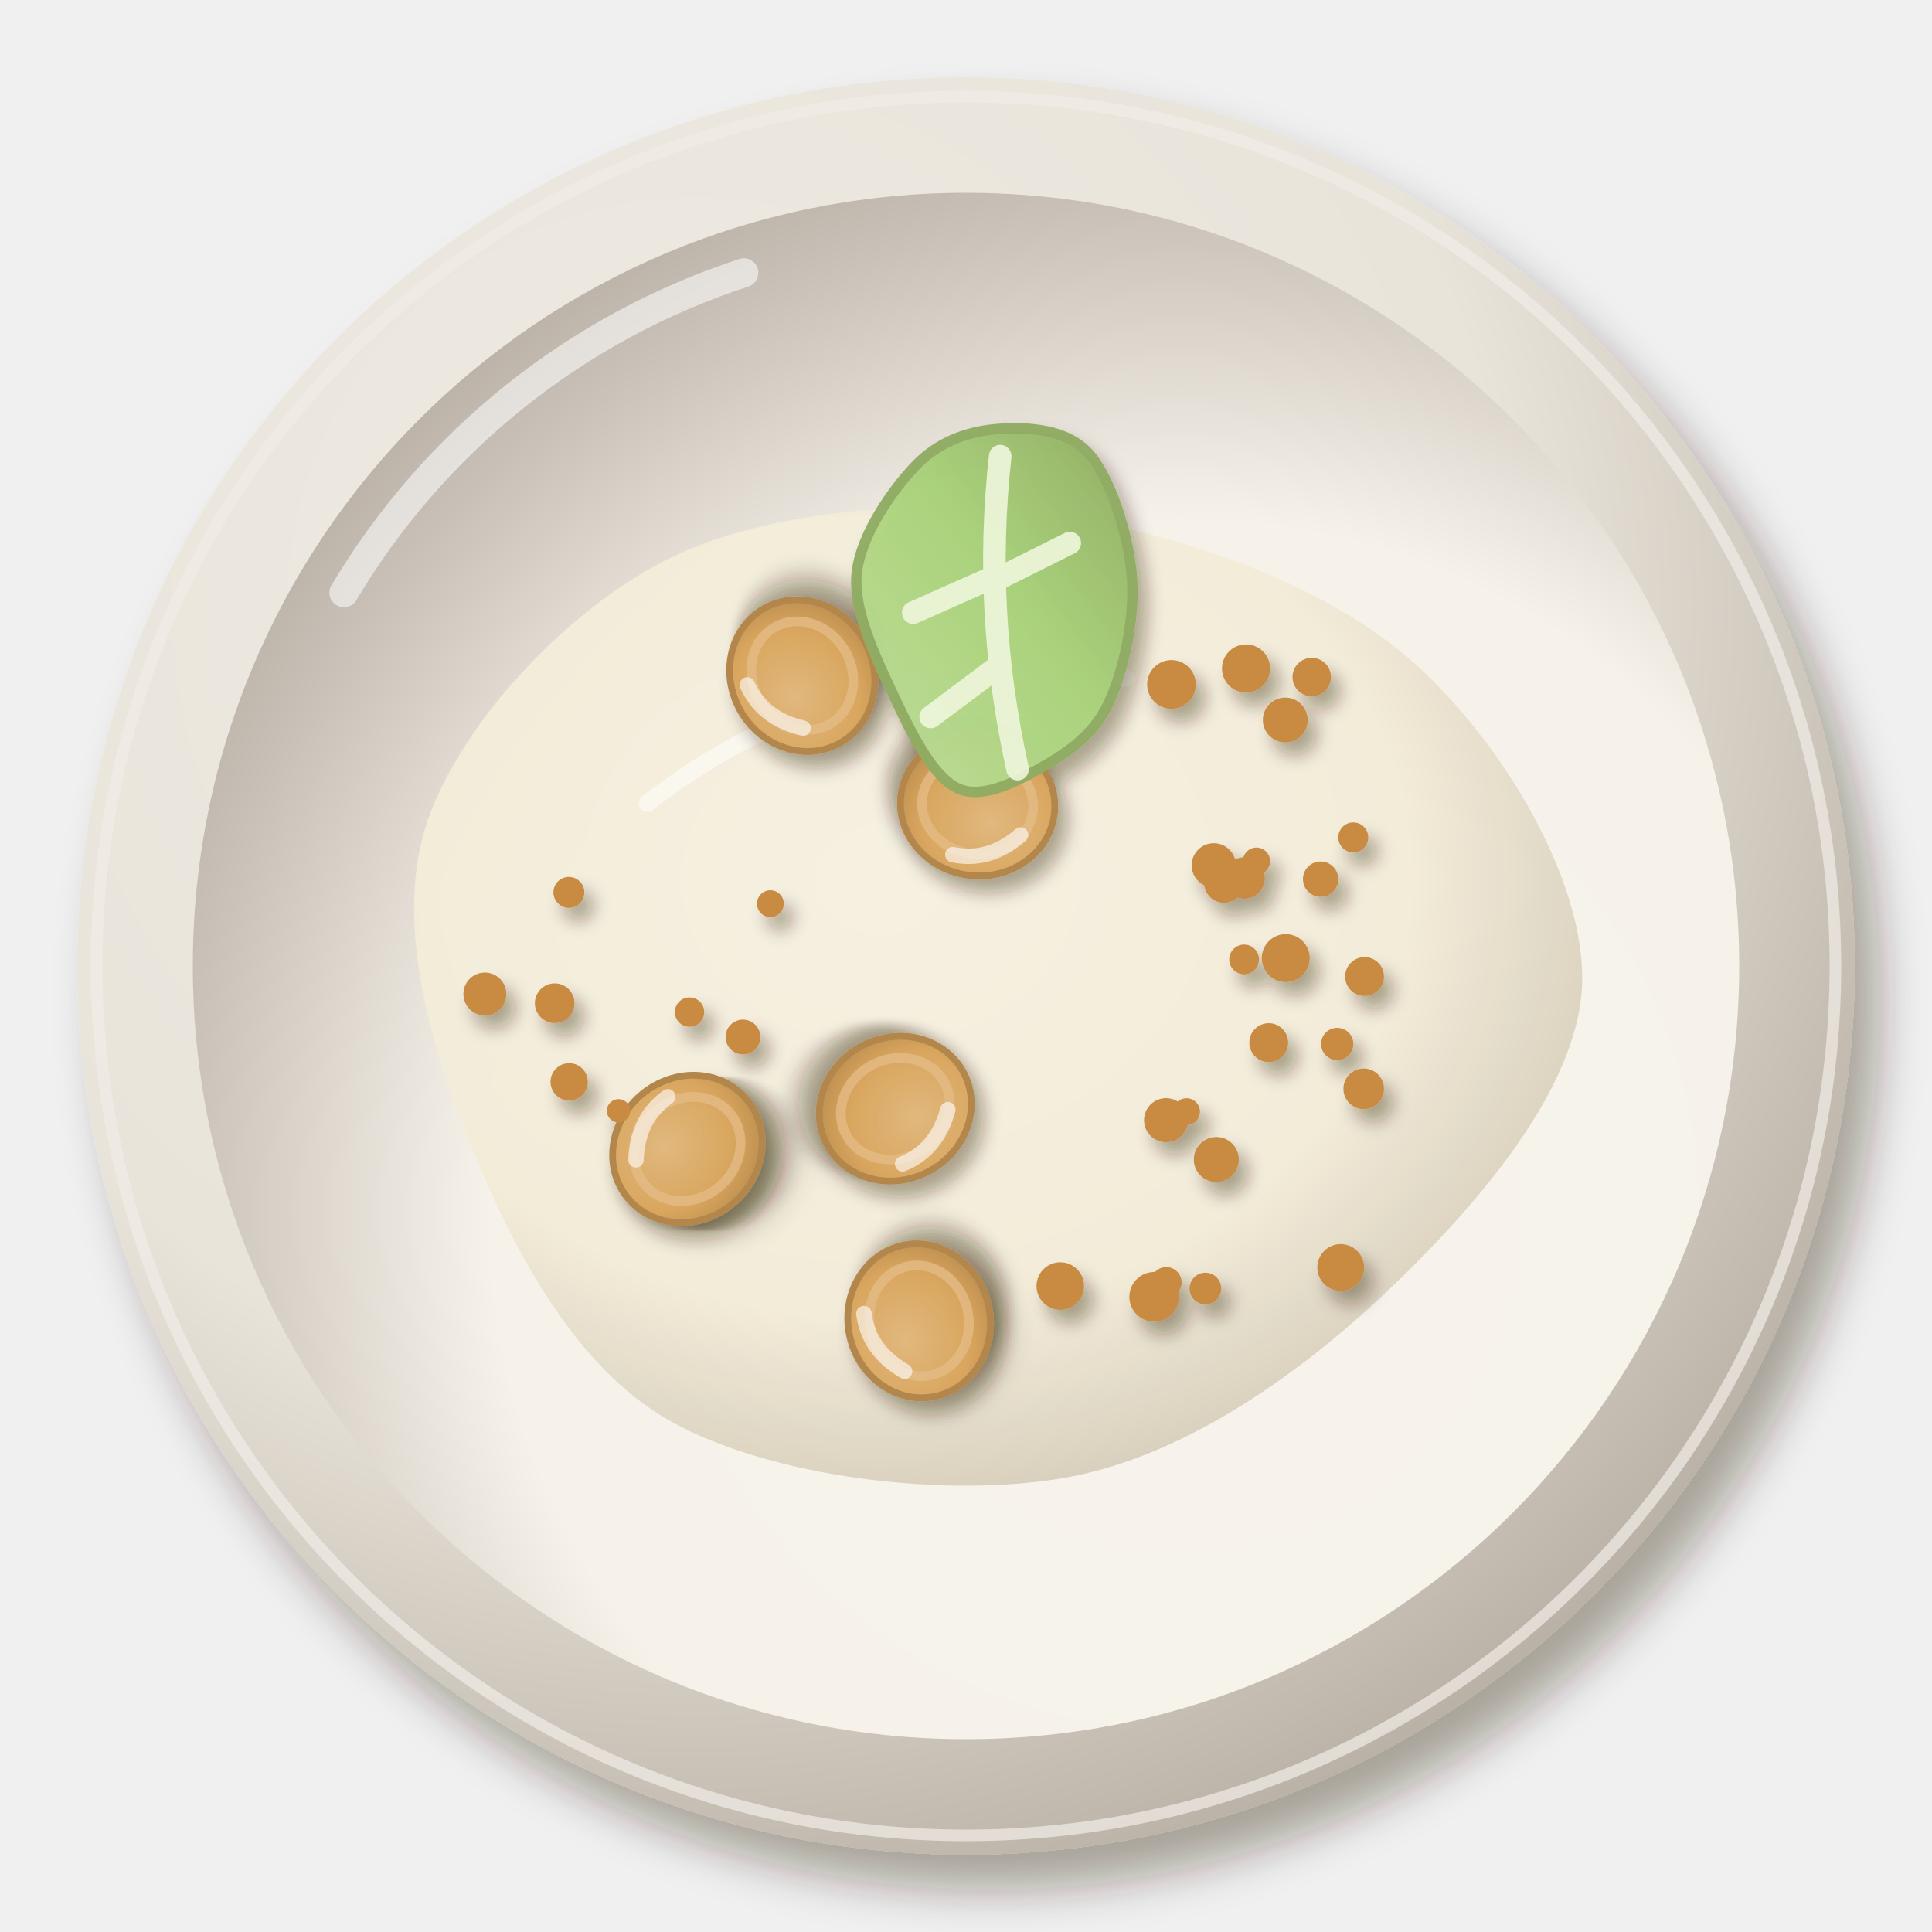
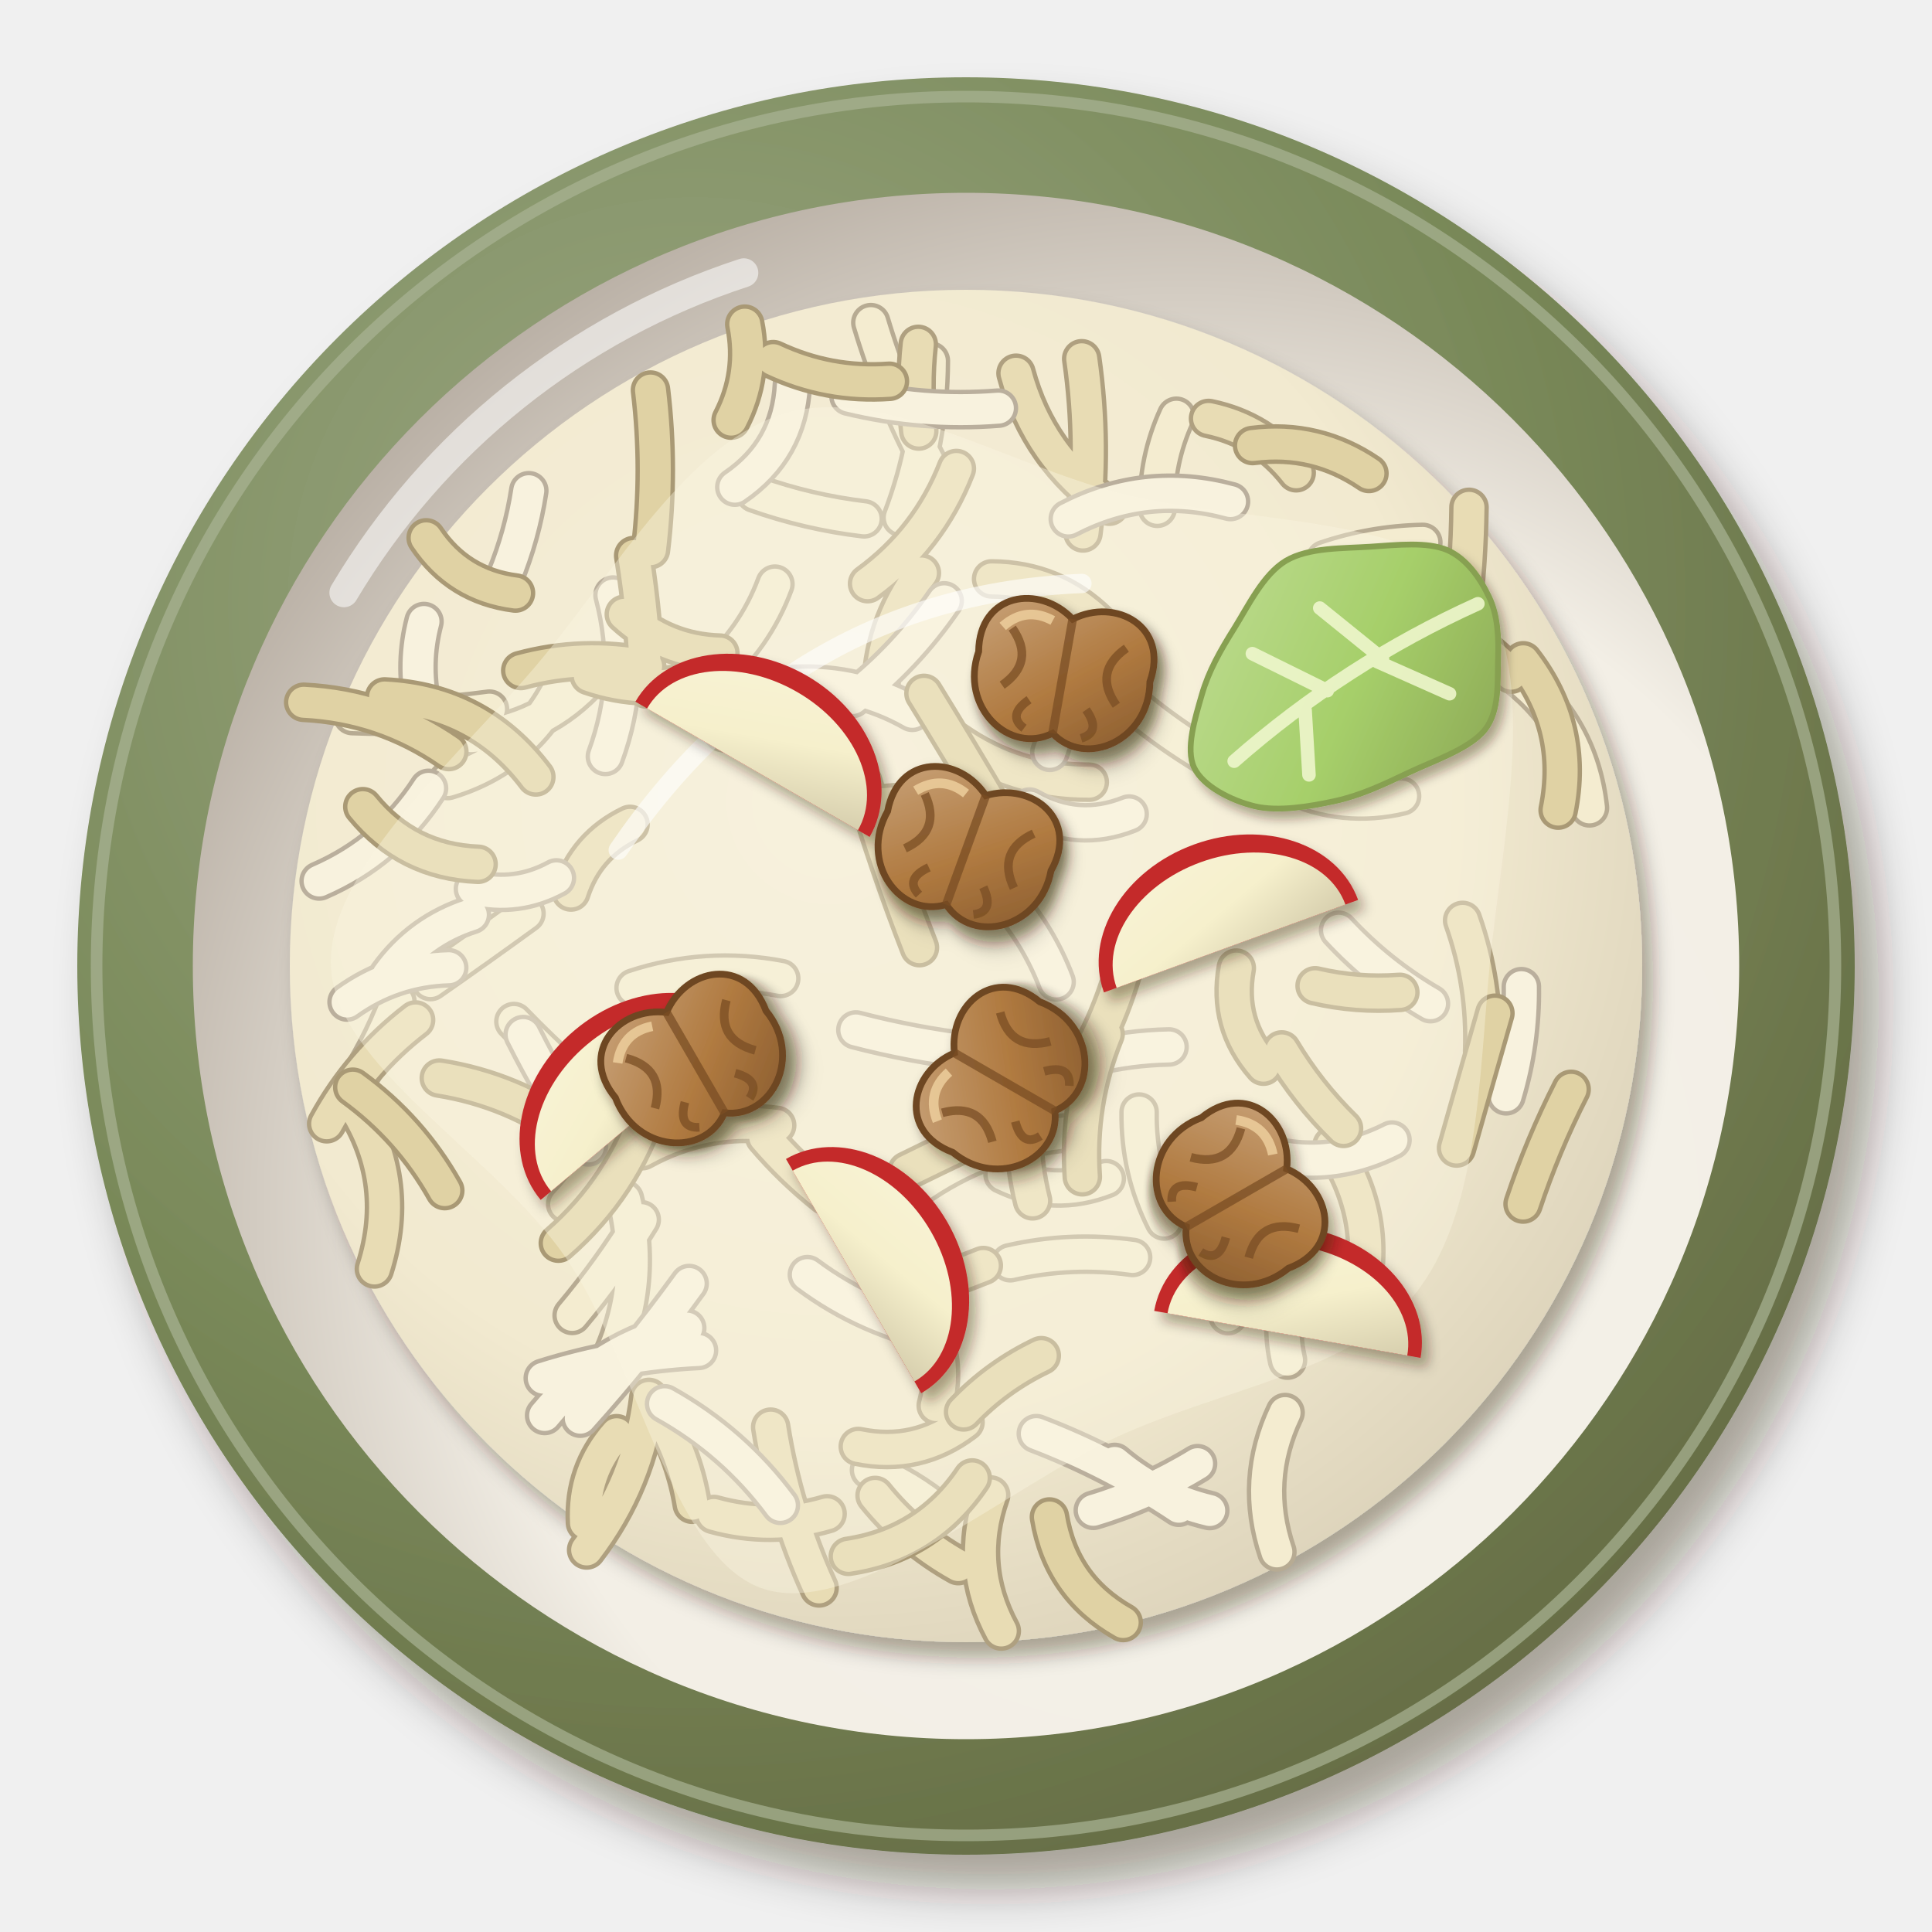
<svg xmlns="http://www.w3.org/2000/svg" viewBox="0 0 200 200" width="400" height="400">
  <defs>
    <filter id="de_waldorfsalat-1" x="-30%" y="-30%" width="160%" height="160%">
      <feDropShadow dx="2.52" dy="3.6" stdDeviation="2.34" flood-color="#2b1607" flood-opacity=".36" />
    </filter>
    <radialGradient id="de_waldorfsalat-2" cx="0.35" cy="0.3" r=".75">
-       <stop offset="0" stop-color="#efebe3" />
-       <stop offset=".6" stop-color="#e9e4da" />
-       <stop offset="1" stop-color="#b9b0a5" />
+       <stop offset="0" stop-color="#9ba783" />
+       <stop offset=".6" stop-color="#7a8a5a" />
+       <stop offset="1" stop-color="#666d45" />
    </radialGradient>
    <radialGradient id="de_waldorfsalat-3" cx="0.64" cy="0.66" r=".75">
-       <stop offset="0" stop-color="#f7f4ed" />
-       <stop offset=".6" stop-color="#f6f2ea" />
-       <stop offset="1" stop-color="#b5aba1" />
+       <stop offset="0" stop-color="#f4f1e9" />
+       <stop offset=".6" stop-color="#f3efe6" />
+       <stop offset="1" stop-color="#b3a99e" />
    </radialGradient>
-     <radialGradient id="de_waldorfsalat-4" cx="0.4" cy="0.38" r=".75">
-       <stop offset="0" stop-color="#f5f0e0" />
-       <stop offset=".6" stop-color="#f2ecd8" />
-       <stop offset="1" stop-color="#c6bcaa" />
-     </radialGradient>
-     <filter id="de_waldorfsalat-5" x="-30%" y="-30%" width="160%" height="160%">
-       <feDropShadow dx="0.98" dy="1.4" stdDeviation="0.91" flood-color="#2b1607" flood-opacity=".36" />
-     </filter>
-     <filter id="de_waldorfsalat-6" x="-30%" y="-30%" width="160%" height="160%">
+     <filter id="de_waldorfsalat-4" x="-30%" y="-30%" width="160%" height="160%">
      <feDropShadow dx="1.12" dy="1.6" stdDeviation="1.04" flood-color="#2b1607" flood-opacity=".36" />
    </filter>
-     <radialGradient id="de_waldorfsalat-7" cx="0.4" cy="0.38" r=".75">
-       <stop offset="0" stop-color="#e1b87e" />
-       <stop offset=".6" stop-color="#d9a65e" />
-       <stop offset="1" stop-color="#b3864b" />
+     <radialGradient id="de_waldorfsalat-5" cx="0.4" cy="0.38" r=".75">
+       <stop offset="0" stop-color="#f5eed9" />
+       <stop offset=".6" stop-color="#f2ead0" />
+       <stop offset="1" stop-color="#d4cab2" />
    </radialGradient>
+     <filter id="de_waldorfsalat-6" x="-30%" y="-30%" width="160%" height="160%">
+       <feDropShadow dx="0.7" dy="1" stdDeviation="0.65" flood-color="#2b1607" flood-opacity=".36" />
+     </filter>
+     <linearGradient id="de_waldorfsalat-7" x1="0" y1="0" x2="1" y2="1">
+       <stop offset="0" stop-color="#f8f3d6" />
+       <stop offset=".55" stop-color="#f6f0cc" />
+       <stop offset="1" stop-color="#d7cfae" />
+     </linearGradient>
    <linearGradient id="de_waldorfsalat-8" x1="0" y1="0" x2="1" y2="1">
-       <stop offset="0" stop-color="#bfdd9b" />
-       <stop offset=".55" stop-color="#a9d27a" />
-       <stop offset="1" stop-color="#90ac63" />
+       <stop offset="0" stop-color="#c8a279" />
+       <stop offset=".55" stop-color="#b07a40" />
+       <stop offset="1" stop-color="#885b2f" />
+     </linearGradient>
+     <filter id="de_waldorfsalat-9" x="-30%" y="-30%" width="160%" height="160%">
+       <feDropShadow dx="0.56" dy="0.8" stdDeviation="0.52" flood-color="#2b1607" flood-opacity=".36" />
+     </filter>
+     <linearGradient id="de_waldorfsalat-10" x1="0" y1="0" x2="1" y2="1">
+       <stop offset="0" stop-color="#c1dd97" />
+       <stop offset=".55" stop-color="#a6cf6a" />
+       <stop offset="1" stop-color="#8ba654" />
    </linearGradient>
  </defs>
  <g filter="url(#de_waldorfsalat-1)">
    <circle cx="100" cy="100" r="92" fill="url(#de_waldorfsalat-2)" />
  </g>
-   <circle cx="100" cy="100" r="90" fill="none" stroke="#f1ede7" stroke-width="1.2" opacity=".7" />
+   <circle cx="100" cy="100" r="90" fill="none" stroke="#a9b394" stroke-width="1.2" opacity=".7" />
  <circle cx="100" cy="100" r="80.04" fill="url(#de_waldorfsalat-3)" />
  <path d="M35.6,61.36 A75.44,75.44 0 0 1 77,28.24" stroke="#fff" stroke-width="3" fill="none" stroke-linecap="round" opacity=".55" />
-   <path transform="translate(100 102)" d="M63.77,0C63.34,10.76 52.82,22.86 43.95,31.34C35.08,39.83 22.99,48.63 10.56,50.92C-1.87,53.21 -20.29,50.93 -30.63,45.1C-40.98,39.27 -47.34,26.32 -51.51,15.94C-55.69,5.55 -59.23,-7.16 -55.68,-17.22C-52.12,-27.29 -41.14,-39.23 -30.19,-44.44C-19.23,-49.66 -2.73,-50.38 10.06,-48.51C22.85,-46.64 37.61,-41.3 46.56,-33.21C55.52,-25.13 64.21,-10.76 63.77,0Z" fill="url(#de_waldorfsalat-4)" opacity="0.95" />
-   <path transform="translate(100 102)" d="M-32.98,-18.85 Q-11.78,-35.34 16.49,-31.81" stroke="#fff" stroke-width="1.8" fill="none" stroke-linecap="round" opacity=".5" />
-   <g filter="url(#de_waldorfsalat-5)">
-     <g transform="translate(92.68 114.77) rotate(153)">
+   <g filter="url(#de_waldorfsalat-4)">
+     <circle cx="100" cy="100" r="70" fill="url(#de_waldorfsalat-5)" />
+   </g>
+   <path d="M90.01,152.18 q4.11,1.62 7.47,4.5M132.44,121.61 q-1.47,7.73 -5.32,14.59M117.92,115.12 q-0.08,5.96 2.59,11.28M61.23,70.09 q-4.98,5.59 -12.44,6.17M74.83,75.83 q6.68,1.49 13.3,3.21M53.2,105.75 q5.45,5.65 11.68,10.42M117.25,130.17 q-6.39,-0.89 -12.67,0.55M121.78,43.09 q-2.07,4.54 -1.98,9.53M80.22,60.47 q-2.07,5.57 -6.57,9.45M157.03,70.07 q6.58,5.21 7.51,13.56M66.38,126.26 q-3.21,5.22 -7.15,9.91M134.02,131.96 q-1.75,4.3 -0.74,8.84M64.65,124.14 q2.3,9.15 -1.98,17.55M50.67,73.41 q-7.06,0.97 -14.18,0.67M78.16,51.07 q5.5,1.95 11.29,2.64M80.82,101.29 q-7.72,-1.48 -15.18,0.98M54.45,94.57 q-4.91,3.57 -9.89,7.04M147.29,56.15 q-5.19,0.1 -10.1,1.77M41.09,103.69 q-1.92,5.05 -4.97,9.5M112.49,68.42 q5.79,6.09 13.06,10.3M90.15,33.4 q2.32,7.76 6.15,14.9M133.48,81.24 q5.6,2.61 11.61,1.17M103.84,121.59 q5.25,2.55 10.68,0.42M58.3,70.39 q-3.63,7.9 -11.95,10.41M110.86,117.22 q-8.88,0.77 -16.14,5.95M96.31,37.36 q-0.03,8.39 -3.01,16.23M133.03,146.23 q-3.34,7.04 -0.85,14.42" stroke="#b7ab93" stroke-width="4.1" fill="none" stroke-linecap="round" />
+   <path d="M90.01,152.18 q4.11,1.62 7.47,4.5M132.44,121.61 q-1.47,7.73 -5.32,14.59M117.92,115.12 q-0.08,5.96 2.59,11.28M61.23,70.09 q-4.98,5.59 -12.44,6.17M74.83,75.83 q6.68,1.49 13.3,3.21M53.2,105.75 q5.45,5.65 11.68,10.42M117.25,130.17 q-6.39,-0.89 -12.67,0.55M121.78,43.09 q-2.07,4.54 -1.98,9.53M80.22,60.47 q-2.07,5.57 -6.57,9.45M157.03,70.07 q6.58,5.21 7.51,13.56M66.38,126.26 q-3.21,5.22 -7.15,9.91M134.02,131.96 q-1.75,4.3 -0.74,8.84M64.65,124.14 q2.3,9.15 -1.98,17.55M50.67,73.41 q-7.06,0.97 -14.18,0.67M78.16,51.07 q5.5,1.95 11.29,2.64M80.82,101.29 q-7.72,-1.48 -15.18,0.98M54.45,94.57 q-4.91,3.57 -9.89,7.04M147.29,56.15 q-5.19,0.1 -10.1,1.77M41.09,103.69 q-1.92,5.05 -4.97,9.5M112.49,68.42 q5.79,6.09 13.06,10.3M90.15,33.4 q2.32,7.76 6.15,14.9M133.48,81.24 q5.6,2.61 11.61,1.17M103.84,121.59 q5.25,2.55 10.68,0.42M58.3,70.39 q-3.63,7.9 -11.95,10.41M110.86,117.22 q-8.88,0.77 -16.14,5.95M96.31,37.36 q-0.03,8.39 -3.01,16.23M133.03,146.23 q-3.34,7.04 -0.85,14.42" stroke="#f4ecd0" stroke-width="3.2" fill="none" stroke-linecap="round" />
+   <path d="M137.89,118.57 q5.36,8 2.51,17.21M79.16,117.71 q2.83,3.32 6.25,6.04M99,48.5 q-2.85,7.31 -9.19,11.92M105.18,38.64 q2.33,8.65 9.67,13.76M106.72,110.43 q-1.57,6.96 0.17,13.88M129.32,89.8 q-4.63,4.73 -10.46,7.88M68.56,146.9 q2.33,4.14 3.1,8.82M106.77,107.45 q-3.79,3.93 -3.24,9.36M80.4,116.5 q-7.39,-0.98 -13.92,2.62M111.98,37.14 q1.29,9.01 0.13,18.03M125.11,43.32 q5.57,1.15 9.07,5.62M43.02,105.59 q-5.73,4.4 -9.2,10.74M101.79,131.01 q-4.98,2 -10.17,3.37M95.87,136.63 q2.32,4.23 1.05,8.88M102.65,59.93 q6.48,0.04 11.1,4.58M67.17,144.66 q-1.08,8.77 -6.44,15.79M36.21,113.83 q5.54,8.14 2.55,17.53M90.59,154.81 q3.6,4.46 8.61,7.26M98.92,76.67 q6.23,4.35 13.84,4.3M88.56,122.06 q4.58,2.09 7.76,5.97M152.07,52.52 q-0.07,5.86 -0.8,11.67M63.83,148.42 q-3.5,3.95 -3.22,9.22M85.62,156.71 q-5.85,1.71 -11.73,0.07M151.41,95.28 q2.32,6.58 2.07,13.55M95.38,59.32 q-4.19,5.55 -4.22,12.51M63.37,110.49 q0.96,8.22 -4.81,14.16M99.9,147.22 q-4.95,3.77 -11.05,2.52M79.78,147.74 q1.37,8.66 5.01,16.64M102.55,154.76 q-2.55,7.28 1.1,14.08M65.22,85.34 q-4.55,2.19 -6.11,7M95.06,35.65 q-0.49,4.49 0.05,8.97" stroke="#afa080" stroke-width="4.1" fill="none" stroke-linecap="round" />
+   <path d="M137.89,118.57 q5.36,8 2.51,17.21M79.16,117.71 q2.83,3.32 6.25,6.04M99,48.5 q-2.85,7.31 -9.19,11.92M105.18,38.64 q2.33,8.65 9.67,13.76M106.72,110.43 q-1.57,6.96 0.17,13.88M129.32,89.8 q-4.63,4.73 -10.46,7.88M68.56,146.9 q2.33,4.14 3.1,8.82M106.77,107.45 q-3.79,3.93 -3.24,9.36M80.4,116.5 q-7.39,-0.98 -13.92,2.62M111.98,37.14 q1.29,9.01 0.13,18.03M125.11,43.32 q5.57,1.15 9.07,5.62M43.02,105.59 q-5.73,4.4 -9.2,10.74M101.79,131.01 q-4.98,2 -10.17,3.37M95.87,136.63 q2.32,4.23 1.05,8.88M102.65,59.93 q6.48,0.04 11.1,4.58M67.17,144.66 q-1.08,8.77 -6.44,15.79M36.21,113.83 q5.54,8.14 2.55,17.53M90.59,154.81 q3.6,4.46 8.61,7.26M98.92,76.67 q6.23,4.35 13.84,4.3M88.56,122.06 q4.58,2.09 7.76,5.97M152.07,52.52 q-0.07,5.86 -0.8,11.67M63.83,148.42 q-3.5,3.95 -3.22,9.22M85.62,156.71 q-5.85,1.71 -11.73,0.07M151.41,95.28 q2.32,6.58 2.07,13.55M95.38,59.32 q-4.19,5.55 -4.22,12.51M63.37,110.49 q0.96,8.22 -4.81,14.16M99.9,147.22 q-4.95,3.77 -11.05,2.52M79.78,147.74 q1.37,8.66 5.01,16.64M102.55,154.76 q-2.55,7.28 1.1,14.08M65.22,85.34 q-4.55,2.19 -6.11,7M95.06,35.65 q-0.49,4.49 0.05,8.97" stroke="#e8dcb4" stroke-width="3.2" fill="none" stroke-linecap="round" />
+   <path d="M95.61,81.56 q1.69,6.22 7.45,9.1M83.58,131.95 q6.25,4.65 13.9,6.15M121.02,108.38 q-8.32,0.16 -15.71,3.98M87.89,41.02 q7.63,1.85 15.46,1.23M82.03,39.82 q-0.35,6.78 -5.96,10.61M106.59,83.55 q4.97,2.84 10.3,0.72M48.79,94.69 q-5.35,1.72 -8.64,6.28M107.28,148.41 q7.8,2.98 14.75,7.62M157.49,102.14 q0.08,5.77 -1.58,11.3M57.6,90.88 q-4.08,2.22 -8.59,1.14M123.97,151.52 q-5.08,3.11 -10.79,4.83M71.09,137.48 q-8.91,2 -14.71,9.05M115.39,151.39 q4.33,3.66 9.84,4.98M63.46,61.6 q2.23,8.48 -0.79,16.71M144.1,118.02 q-7.37,3.72 -15.08,0.78M97.74,62.2 q-3.97,5.78 -9.49,10.11M104.49,93.46 q3.12,3.68 4.84,8.19M43.89,64.34 q-1.12,4.28 -0.21,8.6M108.17,65.68 q2.72,6 0.51,12.2M108.75,111.3 q-3.02,3.14 -7.01,4.91M127.38,51.92 q-8.75,-2.37 -16.79,1.8M71.34,132.87 q-5.27,7.26 -11.27,13.94M88.6,106.62 q5.88,1.53 11.92,2.25M72.31,139.8 q-8.22,0.4 -16.07,2.87M138.57,96.3 q4.19,4.51 9.51,7.6M54.16,107.1 q3.02,6.02 6.75,11.63M54.74,50.8 q-0.71,4.64 -2.5,8.99M68.8,145.32 q7.12,3.97 11.98,10.51M46.45,100.18 q-5.8,0.17 -10.52,3.55M44.36,81.61 q-4.21,6.5 -11.32,9.59M82.32,70.84 q6.48,-0.3 12.12,2.9" stroke="#baaf9d" stroke-width="4.1" fill="none" stroke-linecap="round" />
+   <path d="M95.61,81.56 q1.69,6.22 7.45,9.1M83.58,131.95 q6.25,4.65 13.9,6.15M121.02,108.38 q-8.32,0.16 -15.71,3.98M87.89,41.02 q7.63,1.85 15.46,1.23M82.03,39.82 q-0.35,6.78 -5.96,10.61M106.59,83.55 q4.97,2.84 10.3,0.72M48.79,94.69 q-5.35,1.72 -8.64,6.28M107.28,148.41 q7.8,2.98 14.75,7.62M157.49,102.14 q0.08,5.77 -1.58,11.3M57.6,90.88 q-4.08,2.22 -8.59,1.14M123.97,151.52 q-5.08,3.11 -10.79,4.83M71.09,137.48 q-8.91,2 -14.71,9.05M115.39,151.39 q4.33,3.66 9.84,4.98M63.46,61.6 q2.23,8.48 -0.79,16.71M144.1,118.02 q-7.37,3.72 -15.08,0.78M97.74,62.2 q-3.97,5.78 -9.49,10.11M104.49,93.46 q3.12,3.68 4.84,8.19M43.89,64.34 q-1.12,4.28 -0.21,8.6M108.17,65.68 q2.72,6 0.51,12.2M108.75,111.3 q-3.02,3.14 -7.01,4.91M127.38,51.92 q-8.75,-2.37 -16.79,1.8M71.34,132.87 q-5.27,7.26 -11.27,13.94M88.6,106.62 q5.88,1.53 11.92,2.25M72.31,139.8 q-8.22,0.4 -16.07,2.87M138.57,96.3 q4.19,4.51 9.51,7.6M54.16,107.1 q3.02,6.02 6.75,11.63M54.74,50.8 q-0.71,4.64 -2.5,8.99M68.8,145.32 q7.12,3.97 11.98,10.51M46.45,100.18 q-5.8,0.17 -10.52,3.55M44.36,81.61 q-4.21,6.5 -11.32,9.59M82.32,70.84 q6.48,-0.3 12.12,2.9" stroke="#f8f2de" stroke-width="3.2" fill="none" stroke-linecap="round" />
+   <path d="M154.75,104.89 q-2,6.97 -3.97,13.95M77.1,33.56 q1.02,5.21 -1.41,9.93M116.92,97.95 q-1.69,7.54 -5.89,14.02M39.81,72.15 q9.76,0.48 15.66,8.28M44.12,55.68 q3.32,4.96 9.24,5.71M67.34,40.38 q0.99,8.26 0,16.52M108.64,157.04 q1.2,7.28 7.63,10.92M107.79,140.34 q-4.55,2.17 -8.04,5.82M64.63,63.59 q4.19,3.85 9.89,4.02M89.31,80.91 q2.56,8.72 5.87,17.19M136.14,102.05 q4.34,1.01 8.77,0.68M157.68,68.41 q5.34,6.9 3.62,15.45M141.14,60.65 q8.83,2.6 15.3,9.14M66.94,68.96 q-6.57,-1.3 -13.03,0.45M65.6,57.51 q1.1,6.86 1.28,13.81M37.56,83.51 q4.62,5.67 11.93,5.96M61,69.94 q5.7,1.97 11.49,0.33M67.21,114.43 q-2.72,8.44 -9.41,14.26M100.64,153 q-4.63,6.87 -12.82,8.11M45.48,111.6 q7.57,1.2 13.76,5.71M132.68,108.69 q2.68,4.47 6.4,8.12M162.64,112.77 q-2.93,5.75 -4.97,11.87M31.44,72.7 q8.24,0.41 15.02,5.1M95.65,71.78 q3.76,6.1 7.38,12.28M129.67,46.12 q6.57,-0.84 12.04,2.89M105.48,115.72 q-5.83,2.66 -11.58,5.49M80.04,37.23 q5.72,2.69 12.03,2.24M91.19,83.22 q5.45,-0.54 10.88,0.17M127.98,100.22 q-1.04,5.75 2.81,10.15M36.52,112.55 q5.93,4.31 9.52,10.7M114.4,107.04 q-2.88,7.12 -2.36,14.78" stroke="#a99975" stroke-width="4.1" fill="none" stroke-linecap="round" />
+   <path d="M154.75,104.89 q-2,6.97 -3.97,13.95M77.1,33.56 q1.02,5.21 -1.41,9.93M116.92,97.95 q-1.69,7.54 -5.89,14.02M39.81,72.15 q9.76,0.48 15.66,8.28M44.12,55.68 q3.32,4.96 9.24,5.71M67.34,40.38 q0.99,8.26 0,16.52M108.64,157.04 q1.2,7.28 7.63,10.92M107.79,140.34 q-4.55,2.17 -8.04,5.82M64.63,63.59 q4.19,3.85 9.89,4.02M89.31,80.91 q2.56,8.72 5.87,17.19M136.14,102.05 q4.34,1.01 8.77,0.68M157.68,68.41 q5.34,6.9 3.62,15.45M141.14,60.65 q8.83,2.6 15.3,9.14M66.94,68.96 q-6.57,-1.3 -13.03,0.45M65.6,57.51 q1.1,6.86 1.28,13.81M37.56,83.51 q4.62,5.67 11.93,5.96M61,69.94 q5.7,1.97 11.49,0.33M67.21,114.43 q-2.72,8.44 -9.41,14.26M100.64,153 q-4.63,6.87 -12.82,8.11M45.48,111.6 q7.57,1.2 13.76,5.71M132.68,108.69 q2.68,4.47 6.4,8.12M162.64,112.77 q-2.93,5.75 -4.97,11.87M31.44,72.7 q8.24,0.41 15.02,5.1M95.65,71.78 q3.76,6.1 7.38,12.28M129.67,46.12 q6.57,-0.84 12.04,2.89M105.48,115.72 q-5.83,2.66 -11.58,5.49M80.04,37.23 q5.72,2.69 12.03,2.24M91.19,83.22 q5.45,-0.54 10.88,0.17M127.98,100.22 q-1.04,5.75 2.81,10.15M36.52,112.55 q5.93,4.31 9.52,10.7M114.4,107.04 q-2.88,7.12 -2.36,14.78" stroke="#e0d2a4" stroke-width="3.2" fill="none" stroke-linecap="round" />
+   <path transform="translate(100 100)" d="M54.2,0C53.1,12.08 52.97,25.73 46.57,33.84C40.18,41.95 27.07,43.56 15.81,48.66C4.56,53.77 -11.4,67.57 -20.95,64.48C-30.5,61.39 -34,40.87 -41.47,30.13C-48.93,19.38 -65.34,10.33 -65.74,0C-66.14,-10.33 -51.71,-22.32 -43.86,-31.86C-36,-41.41 -28.56,-54.4 -18.6,-57.25C-8.64,-60.09 3.94,-52.04 15.9,-48.94C27.87,-45.84 46.8,-46.8 53.19,-38.64C59.57,-30.48 55.31,-12.08 54.2,0Z" fill="#fbf6e2" opacity="0.4" />
+   <path transform="translate(100 100)" d="M-36,-12 Q-18,-38.4 12,-39.6" stroke="#fff" stroke-width="2" fill="none" stroke-linecap="round" opacity=".6" />
+   <g filter="url(#de_waldorfsalat-6)">
+     <g transform="translate(80 76) rotate(30) scale(1.4)">
+       <path d="M-10,3 A10,8 0 0 1 10,3 Z" fill="#c42a2a" />
+       <path d="M-9,3 A9,6.6 0 0 1 9,3 Z" fill="url(#de_waldorfsalat-7)" />
+     </g>
+     <g transform="translate(126 94) rotate(-20) scale(1.4)">
+       <path d="M-10,3 A10,8 0 0 1 10,3 Z" fill="#c42a2a" />
+       <path d="M-9,3 A9,6.6 0 0 1 9,3 Z" fill="url(#de_waldorfsalat-7)" />
+     </g>
+     <g transform="translate(92 130) rotate(60) scale(1.4)">
+       <path d="M-10,3 A10,8 0 0 1 10,3 Z" fill="#c42a2a" />
+       <path d="M-9,3 A9,6.6 0 0 1 9,3 Z" fill="url(#de_waldorfsalat-7)" />
+     </g>
+     <g transform="translate(64 112) rotate(-40) scale(1.4)">
+       <path d="M-10,3 A10,8 0 0 1 10,3 Z" fill="#c42a2a" />
+       <path d="M-9,3 A9,6.6 0 0 1 9,3 Z" fill="url(#de_waldorfsalat-7)" />
+     </g>
+     <g transform="translate(134 134) rotate(10) scale(1.4)">
+       <path d="M-10,3 A10,8 0 0 1 10,3 Z" fill="#c42a2a" />
+       <path d="M-9,3 A9,6.6 0 0 1 9,3 Z" fill="url(#de_waldorfsalat-7)" />
+     </g>
+   </g>
+   <g filter="url(#de_waldorfsalat-6)">
+     <g transform="translate(100 88) rotate(20)">
      <g filter="url(#de_waldorfsalat-6)">
-         <ellipse rx="8" ry="7.36" fill="url(#de_waldorfsalat-7)" stroke="#b3864b" stroke-width=".7" />
+         <path d="M-9,-1 C-10,-7 -4,-9 0,-6 C4,-9 10,-7 9,-1 C10,5 4,9 0,6 C-4,9 -10,5 -9,-1Z" fill="url(#de_waldorfsalat-8)" stroke="#6e4620" stroke-width=".7" />
      </g>
-       <ellipse rx="5.76" ry="5.12" fill="none" stroke="#e3bc86" stroke-width="1" opacity=".8" />
-       <path d="M-4.8,-2.56 Q-1.92,-5.76 1.92,-5.44" stroke="#fff" stroke-width="1.6" fill="none" stroke-linecap="round" opacity=".6" />
+       <path d="M0,-6 L0,6 M-6,-4 Q-3,-1 -6,2 M6,-4 Q3,-1 6,2 M-3,3 Q-5,5 -3,6 M3,3 Q5,5 3,6" stroke="#7a4e24" stroke-width=".9" fill="none" opacity=".75" />
+       <path d="M-7,-4 Q-5,-6.5 -2,-5.5" stroke="#f0d2a0" stroke-width="1" fill="none" opacity=".8" />
    </g>
-     <g transform="translate(71.16 118.94) rotate(320)">
+     <g transform="translate(72 110) rotate(-30)">
      <g filter="url(#de_waldorfsalat-6)">
-         <ellipse rx="8" ry="7.36" fill="url(#de_waldorfsalat-7)" stroke="#b3864b" stroke-width=".7" />
+         <path d="M-9,-1 C-10,-7 -4,-9 0,-6 C4,-9 10,-7 9,-1 C10,5 4,9 0,6 C-4,9 -10,5 -9,-1Z" fill="url(#de_waldorfsalat-8)" stroke="#6e4620" stroke-width=".7" />
      </g>
-       <ellipse rx="5.76" ry="5.12" fill="none" stroke="#e3bc86" stroke-width="1" opacity=".8" />
-       <path d="M-4.8,-2.56 Q-1.92,-5.76 1.92,-5.44" stroke="#fff" stroke-width="1.6" fill="none" stroke-linecap="round" opacity=".6" />
+       <path d="M0,-6 L0,6 M-6,-4 Q-3,-1 -6,2 M6,-4 Q3,-1 6,2 M-3,3 Q-5,5 -3,6 M3,3 Q5,5 3,6" stroke="#7a4e24" stroke-width=".9" fill="none" opacity=".75" />
+       <path d="M-7,-4 Q-5,-6.5 -2,-5.5" stroke="#f0d2a0" stroke-width="1" fill="none" opacity=".8" />
    </g>
-     <g transform="translate(101.2 83.31) rotate(187)">
+     <g transform="translate(128 124) rotate(60)">
      <g filter="url(#de_waldorfsalat-6)">
-         <ellipse rx="8" ry="7.36" fill="url(#de_waldorfsalat-7)" stroke="#b3864b" stroke-width=".7" />
+         <path d="M-9,-1 C-10,-7 -4,-9 0,-6 C4,-9 10,-7 9,-1 C10,5 4,9 0,6 C-4,9 -10,5 -9,-1Z" fill="url(#de_waldorfsalat-8)" stroke="#6e4620" stroke-width=".7" />
      </g>
-       <ellipse rx="5.76" ry="5.12" fill="none" stroke="#e3bc86" stroke-width="1" opacity=".8" />
-       <path d="M-4.8,-2.56 Q-1.92,-5.76 1.92,-5.44" stroke="#fff" stroke-width="1.6" fill="none" stroke-linecap="round" opacity=".6" />
+       <path d="M0,-6 L0,6 M-6,-4 Q-3,-1 -6,2 M6,-4 Q3,-1 6,2 M-3,3 Q-5,5 -3,6 M3,3 Q5,5 3,6" stroke="#7a4e24" stroke-width=".9" fill="none" opacity=".75" />
+       <path d="M-7,-4 Q-5,-6.5 -2,-5.5" stroke="#f0d2a0" stroke-width="1" fill="none" opacity=".8" />
    </g>
-     <g transform="translate(95.15 136.73) rotate(258)">
+     <g transform="translate(110 70) rotate(10)">
      <g filter="url(#de_waldorfsalat-6)">
-         <ellipse rx="8" ry="7.36" fill="url(#de_waldorfsalat-7)" stroke="#b3864b" stroke-width=".7" />
+         <path d="M-9,-1 C-10,-7 -4,-9 0,-6 C4,-9 10,-7 9,-1 C10,5 4,9 0,6 C-4,9 -10,5 -9,-1Z" fill="url(#de_waldorfsalat-8)" stroke="#6e4620" stroke-width=".7" />
      </g>
-       <ellipse rx="5.76" ry="5.12" fill="none" stroke="#e3bc86" stroke-width="1" opacity=".8" />
-       <path d="M-4.8,-2.56 Q-1.92,-5.76 1.92,-5.44" stroke="#fff" stroke-width="1.6" fill="none" stroke-linecap="round" opacity=".6" />
+       <path d="M0,-6 L0,6 M-6,-4 Q-3,-1 -6,2 M6,-4 Q3,-1 6,2 M-3,3 Q-5,5 -3,6 M3,3 Q5,5 3,6" stroke="#7a4e24" stroke-width=".9" fill="none" opacity=".75" />
+       <path d="M-7,-4 Q-5,-6.5 -2,-5.5" stroke="#f0d2a0" stroke-width="1" fill="none" opacity=".8" />
    </g>
-     <g transform="translate(83.05 69.94) rotate(241)">
+     <g transform="translate(104 112) rotate(-60)">
      <g filter="url(#de_waldorfsalat-6)">
-         <ellipse rx="8" ry="7.36" fill="url(#de_waldorfsalat-7)" stroke="#b3864b" stroke-width=".7" />
+         <path d="M-9,-1 C-10,-7 -4,-9 0,-6 C4,-9 10,-7 9,-1 C10,5 4,9 0,6 C-4,9 -10,5 -9,-1Z" fill="url(#de_waldorfsalat-8)" stroke="#6e4620" stroke-width=".7" />
      </g>
-       <ellipse rx="5.76" ry="5.12" fill="none" stroke="#e3bc86" stroke-width="1" opacity=".8" />
-       <path d="M-4.8,-2.56 Q-1.92,-5.76 1.92,-5.44" stroke="#fff" stroke-width="1.6" fill="none" stroke-linecap="round" opacity=".6" />
+       <path d="M0,-6 L0,6 M-6,-4 Q-3,-1 -6,2 M6,-4 Q3,-1 6,2 M-3,3 Q-5,5 -3,6 M3,3 Q5,5 3,6" stroke="#7a4e24" stroke-width=".9" fill="none" opacity=".75" />
+       <path d="M-7,-4 Q-5,-6.5 -2,-5.5" stroke="#f0d2a0" stroke-width="1" fill="none" opacity=".8" />
    </g>
-     <circle cx="133.1" cy="99.18" r="2.48" fill="#c98a42" />
-     <circle cx="141.26" cy="101.09" r="2.01" fill="#c98a42" />
-     <circle cx="138.43" cy="108.07" r="1.67" fill="#c98a42" />
-     <circle cx="128.79" cy="99.32" r="1.54" fill="#c98a42" />
-     <circle cx="131.34" cy="107.93" r="2.01" fill="#c98a42" />
-     <circle cx="128.8" cy="90.89" r="2.14" fill="#c98a42" />
-     <circle cx="141.17" cy="112.71" r="2.1" fill="#c98a42" />
-     <circle cx="136.71" cy="91.01" r="1.83" fill="#c98a42" />
-     <circle cx="133.05" cy="74.53" r="2.32" fill="#c98a42" />
-     <circle cx="128.99" cy="69.2" r="2.49" fill="#c98a42" />
-     <circle cx="135.79" cy="70.09" r="1.99" fill="#c98a42" />
-     <circle cx="126.7" cy="91.4" r="2.05" fill="#c98a42" />
-     <circle cx="121.27" cy="70.85" r="2.52" fill="#c98a42" />
-     <circle cx="130.07" cy="89.15" r="1.41" fill="#c98a42" />
-     <circle cx="125.65" cy="89.58" r="2.29" fill="#c98a42" />
-     <circle cx="140.09" cy="86.69" r="1.55" fill="#c98a42" />
-     <circle cx="120.73" cy="132.76" r="1.59" fill="#c98a42" />
-     <circle cx="122.83" cy="115.08" r="1.39" fill="#c98a42" />
-     <circle cx="109.76" cy="133.13" r="2.46" fill="#c98a42" />
-     <circle cx="124.78" cy="133.39" r="1.64" fill="#c98a42" />
-     <circle cx="138.79" cy="131.21" r="2.42" fill="#c98a42" />
-     <circle cx="120.71" cy="115.96" r="2.28" fill="#c98a42" />
-     <circle cx="125.91" cy="120.03" r="2.33" fill="#c98a42" />
-     <circle cx="119.48" cy="134.25" r="2.57" fill="#c98a42" />
-     <circle cx="57.42" cy="103.85" r="2.05" fill="#c98a42" />
-     <circle cx="79.75" cy="93.55" r="1.39" fill="#c98a42" />
-     <circle cx="58.89" cy="92.38" r="1.6" fill="#c98a42" />
-     <circle cx="76.91" cy="107.35" r="1.8" fill="#c98a42" />
-     <circle cx="64.03" cy="114.99" r="1.21" fill="#c98a42" />
-     <circle cx="58.92" cy="111.99" r="1.93" fill="#c98a42" />
-     <circle cx="71.38" cy="104.77" r="1.52" fill="#c98a42" />
-     <circle cx="50.19" cy="102.9" r="2.22" fill="#c98a42" />
-     <g transform="translate(103.54 63.42) rotate(270) scale(1.8)">
-       <path d="M10.57,0C10.67,1.65 10.56,3.84 9.13,5.11C7.7,6.37 4.42,7.4 2.01,7.58C-0.41,7.76 -3.51,7.07 -5.34,6.17C-7.18,5.27 -8.21,3.62 -9.01,2.19C-9.8,0.75 -10.74,-1.1 -10.1,-2.45C-9.46,-3.81 -7.2,-4.98 -5.15,-5.95C-3.1,-6.91 -0.1,-8.45 2.18,-8.26C4.46,-8.06 7.14,-6.15 8.54,-4.78C9.93,-3.4 10.47,-1.65 10.57,0Z" fill="url(#de_waldorfsalat-8)" stroke="#90ac63" stroke-width=".6" opacity=".97" />
-       <path d="M-9,1 Q0,-1 9,0 M-3,0 L-6,-4 M2,-.5 L0,-5 M2,0 L4,4" stroke="#eef6dc" stroke-width="1.3" fill="none" stroke-linecap="round" opacity=".9" />
+   </g>
+   <g filter="url(#de_waldorfsalat-9)">
+     <g transform="translate(140 70) rotate(-30)">
+       <path d="M16.35,0C16.18,2.06 15.18,4.02 13.97,5.96C12.76,7.91 11.44,10.73 9.11,11.66C6.78,12.59 2.86,11.78 0,11.55C-2.86,11.33 -5.45,11.11 -8.03,10.29C-10.61,9.46 -13.66,8.32 -15.48,6.61C-17.29,4.89 -19.1,2.13 -18.92,0C-18.75,-2.13 -16.23,-4.42 -14.43,-6.16C-12.63,-7.89 -10.53,-9.13 -8.13,-10.4C-5.72,-11.68 -2.74,-13.74 0,-13.79C2.74,-13.83 5.83,-11.9 8.33,-10.67C10.84,-9.44 13.68,-8.19 15.02,-6.41C16.35,-4.63 16.53,-2.06 16.35,0Z" fill="url(#de_waldorfsalat-10)" stroke="#87a051" stroke-width=".6" />
+       <path d="M-15,1.5 Q0,-1.5 15,0 M-3,0 L-7.8,-7.2 M3.6,0 L0.6,-7.8 M3,0 L7.8,6.6 M-6,0.6 L-9,6.6" stroke="#eef6cc" stroke-width="1.4" fill="none" stroke-linecap="round" opacity=".9" />
    </g>
  </g>
</svg>
